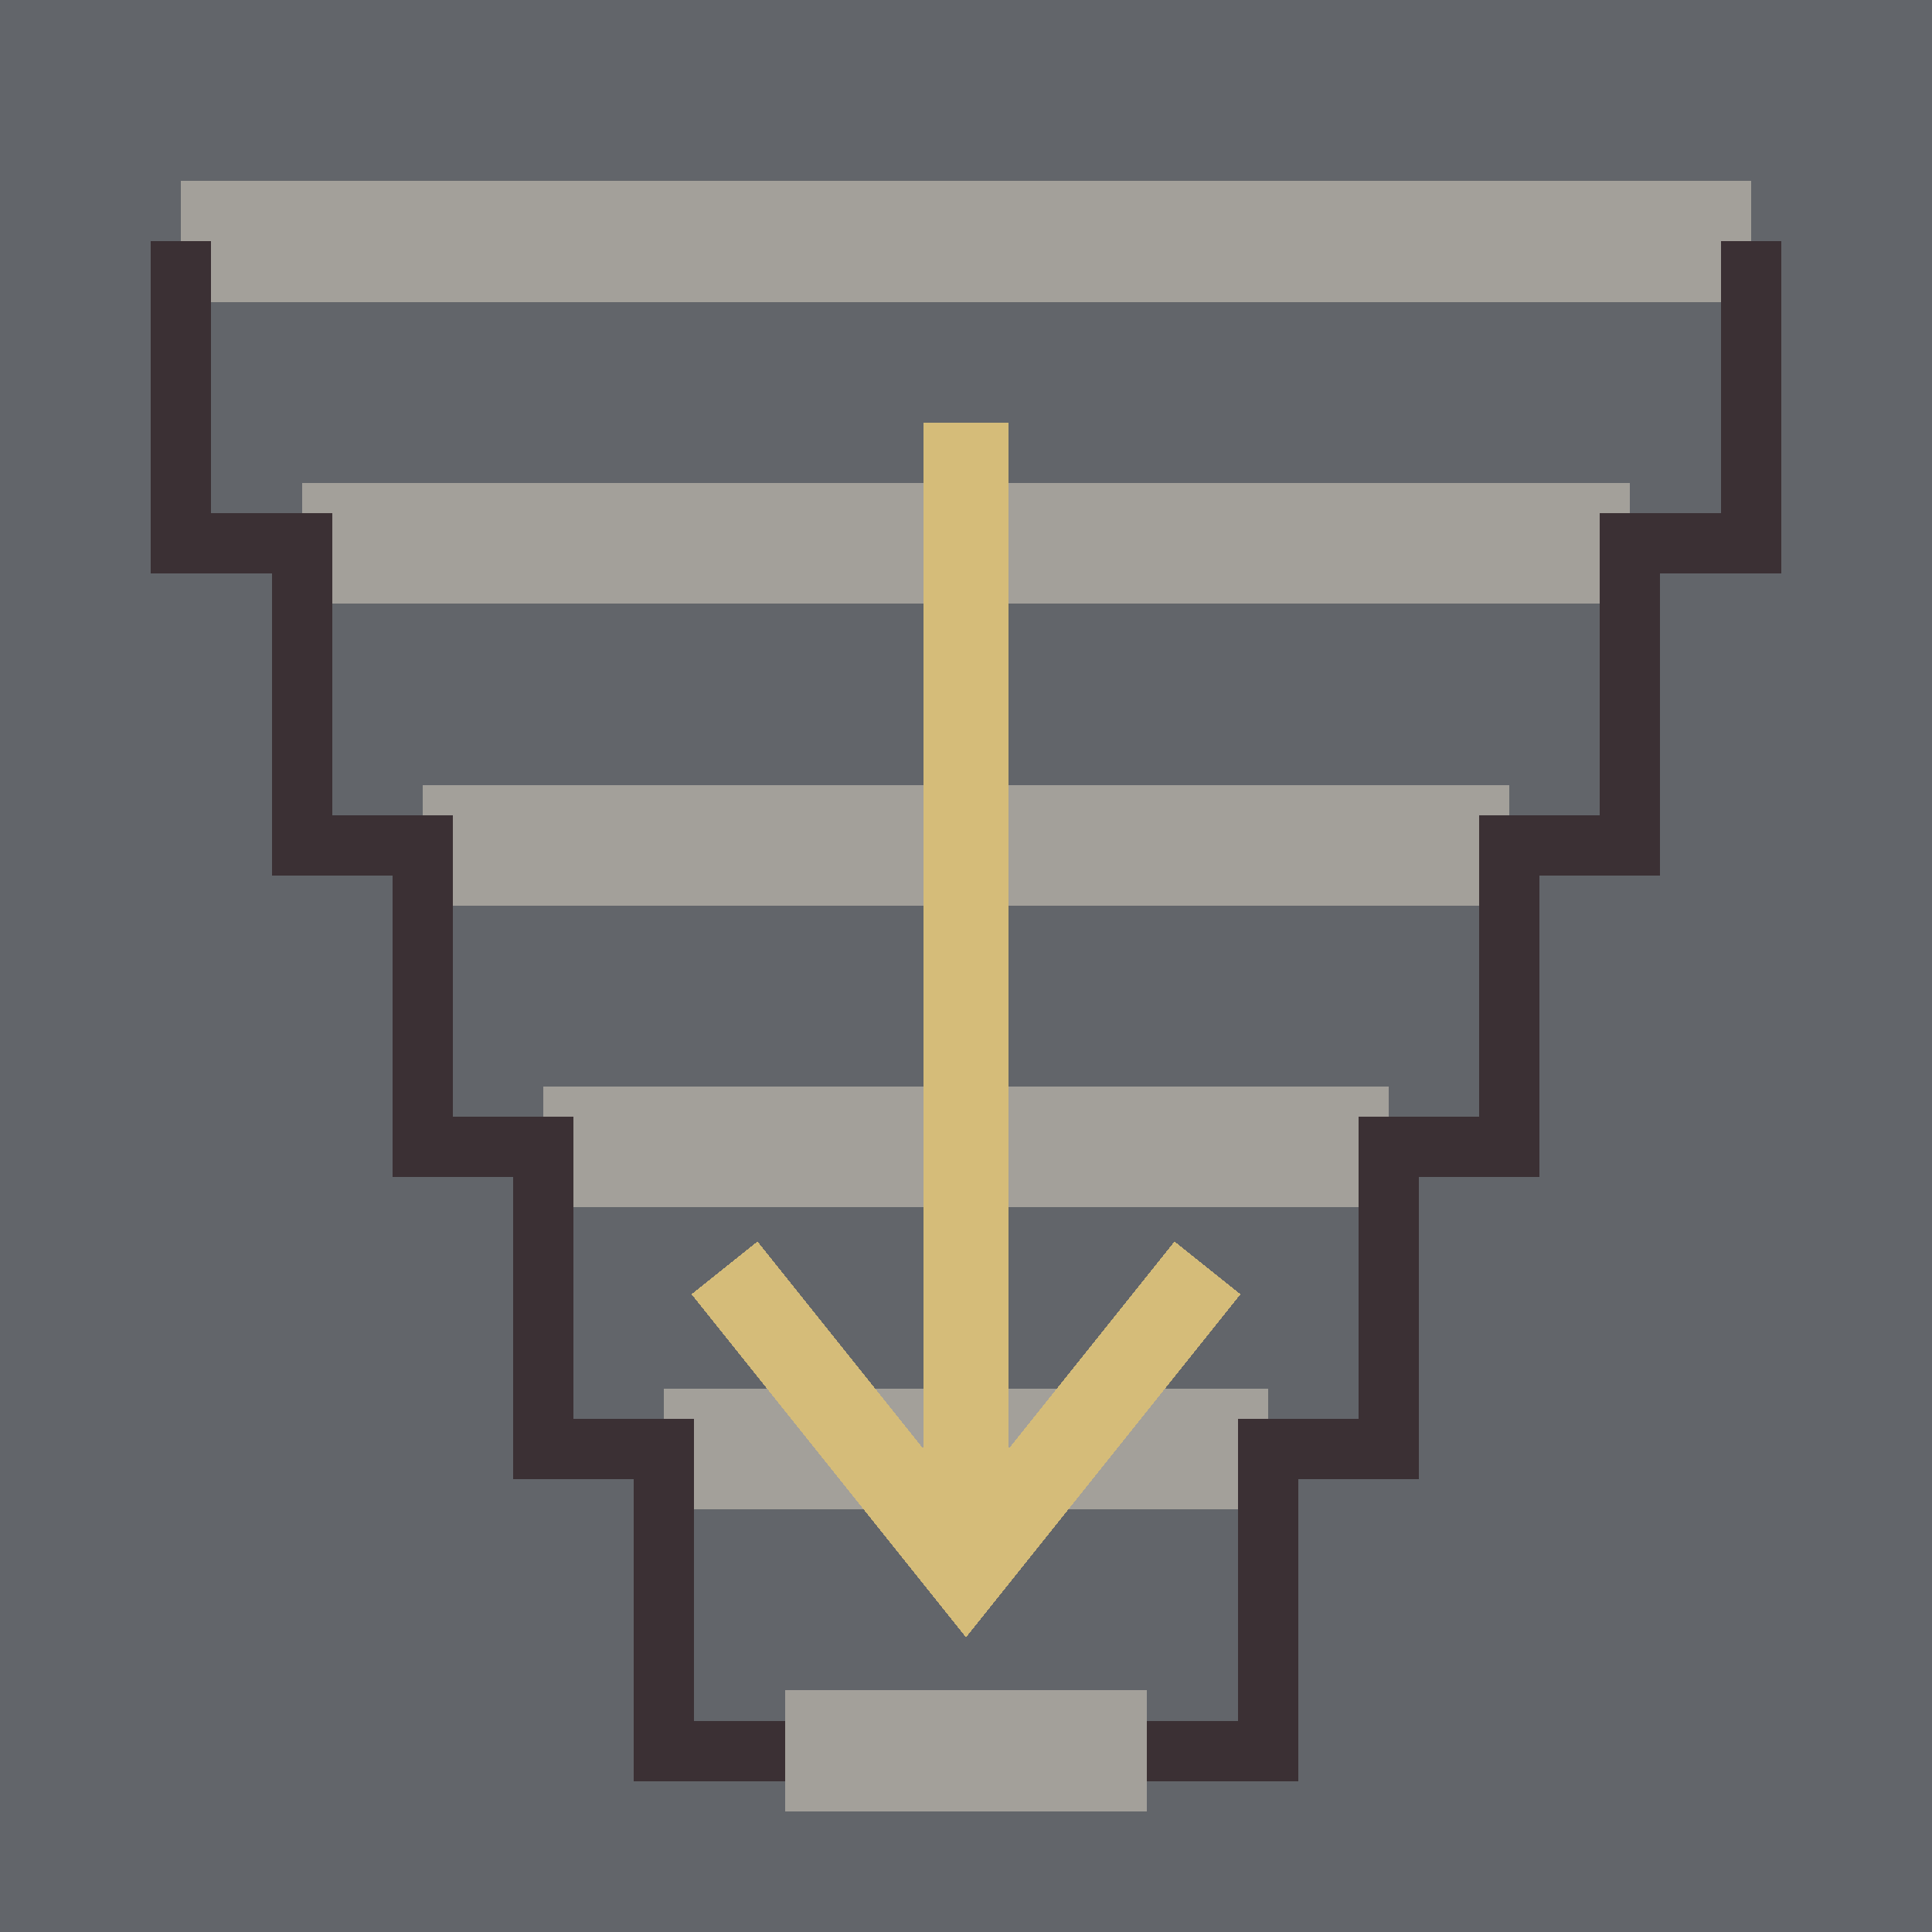
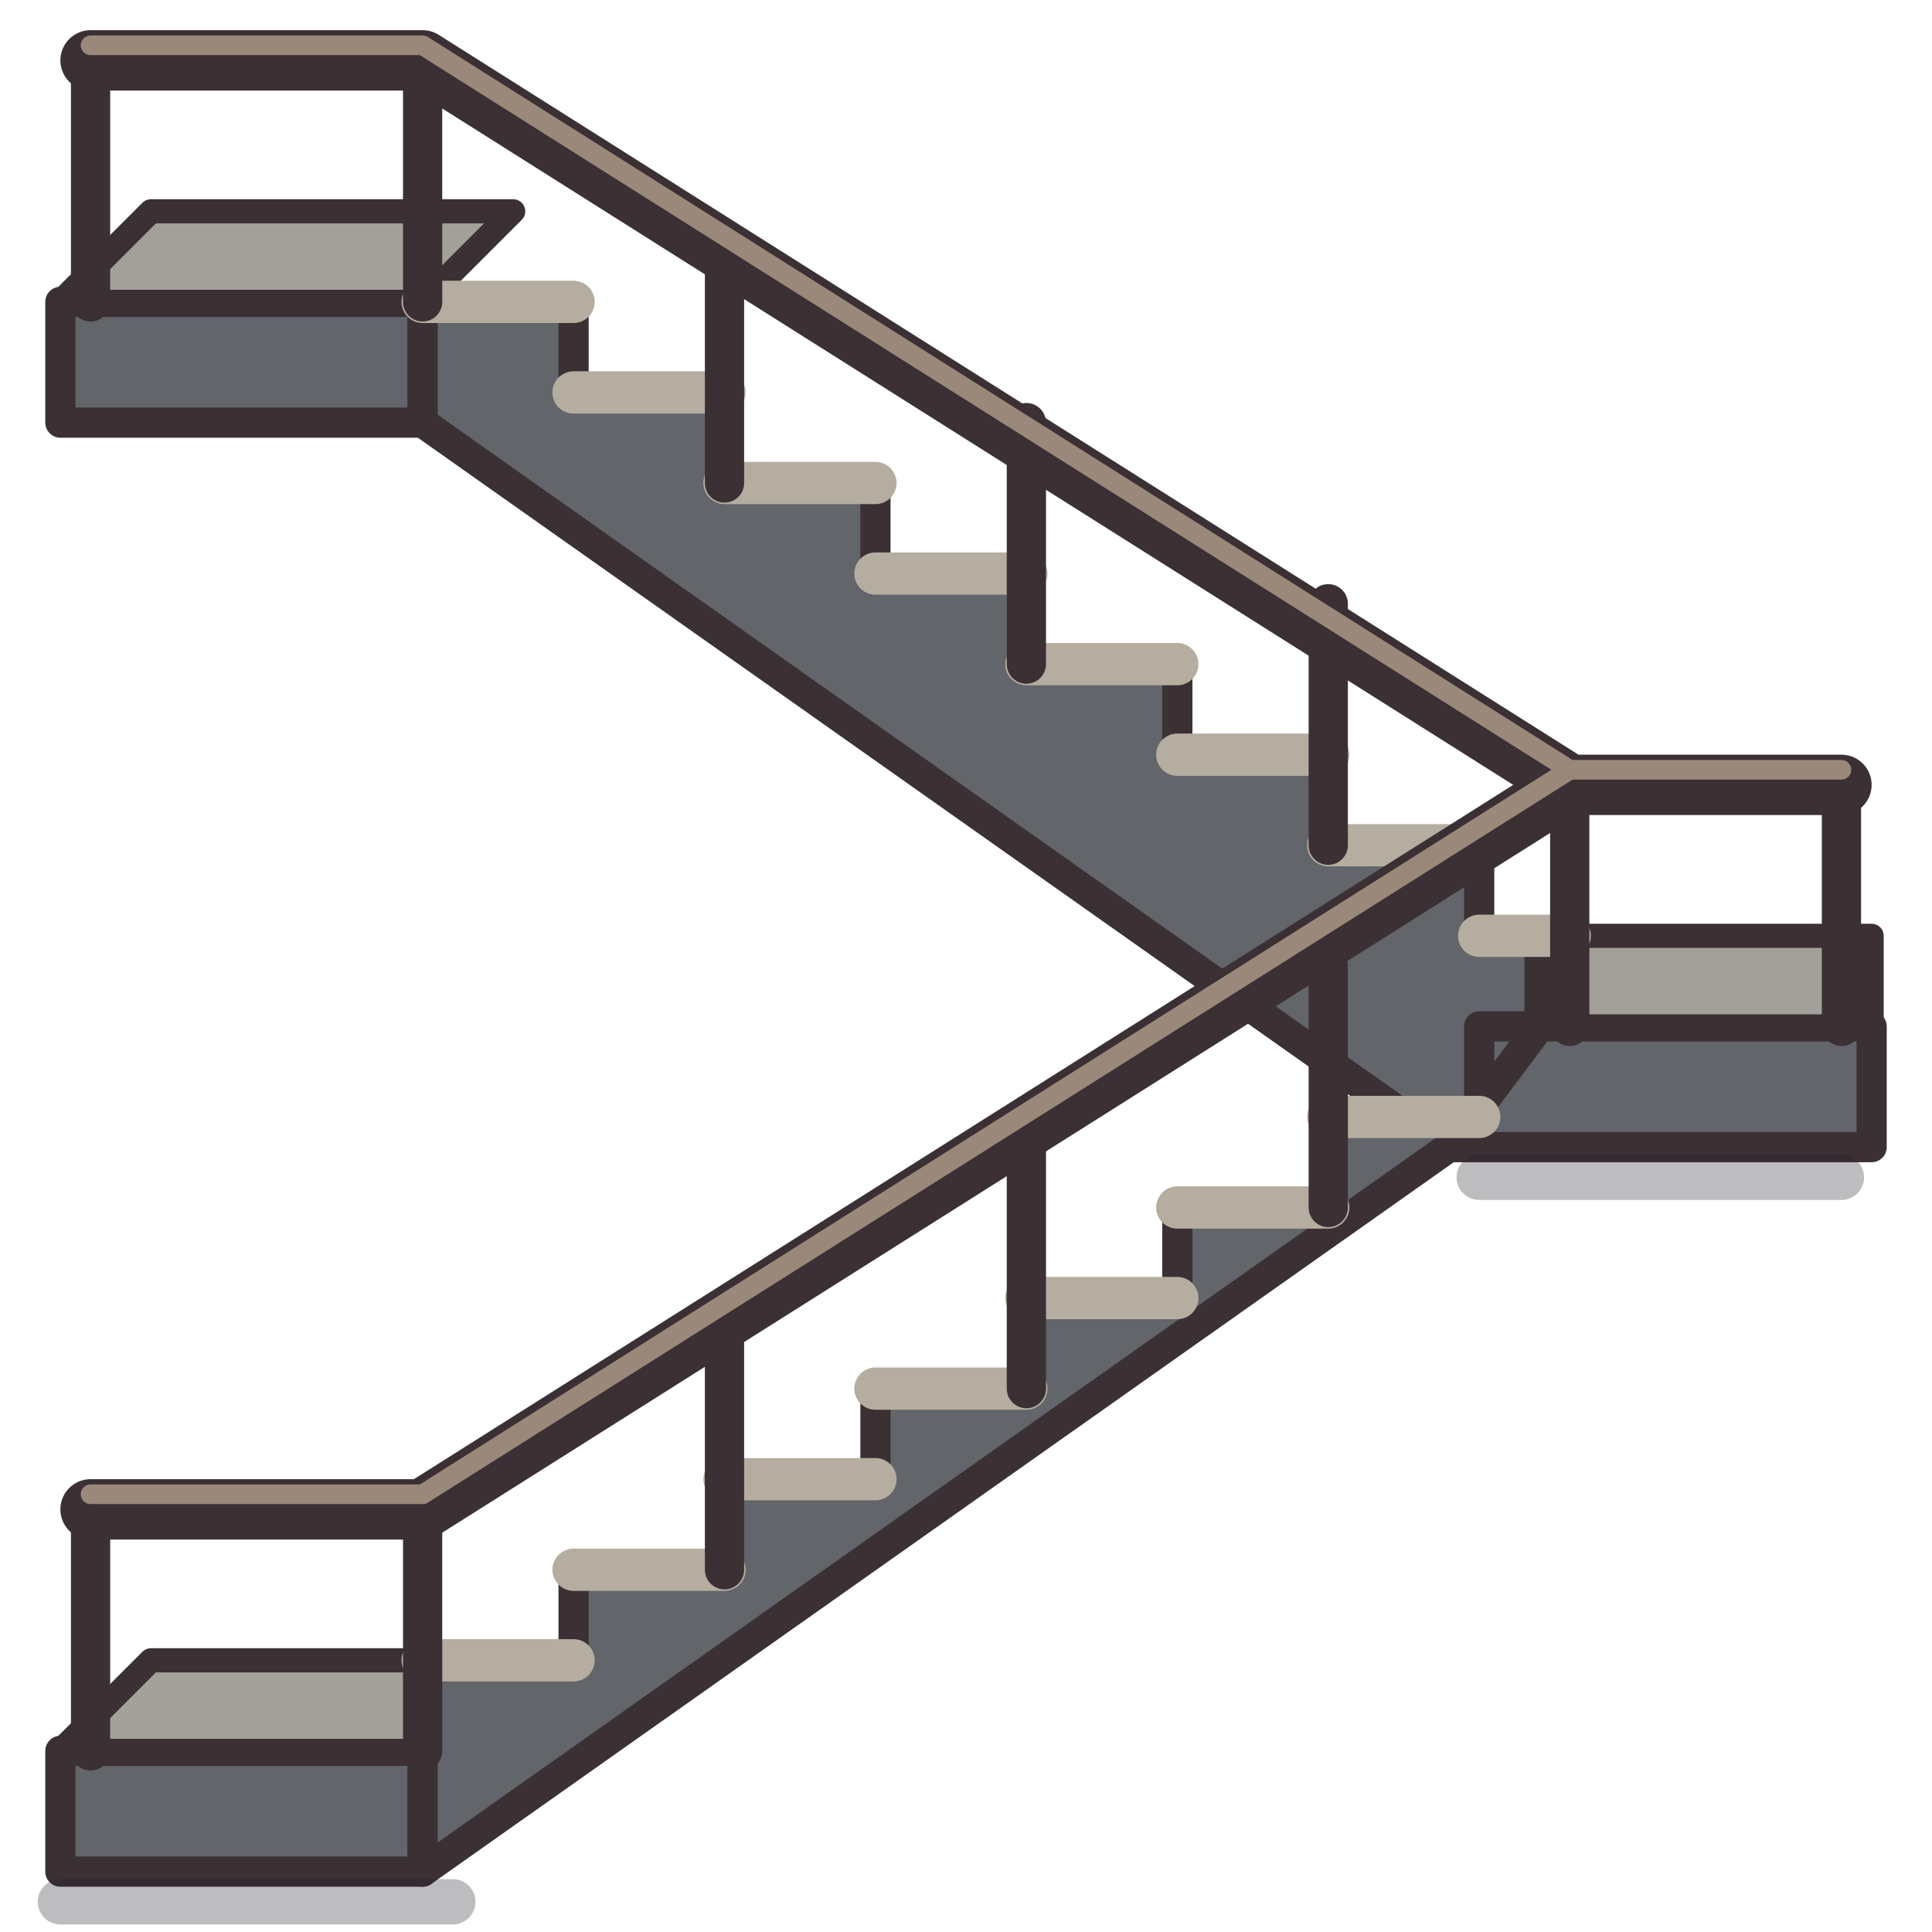
- <svg xmlns="http://www.w3.org/2000/svg" width="32" height="32" viewBox="0 0 32 32" shape-rendering="crispEdges">
-   <rect width="32" height="32" fill="#62656a" />
-   <path d="M3 4H29 M5 9H27 M7 14H25 M9 19H23 M11 24H21 M13 29H19" stroke="#a3a09a" stroke-width="2" />
-   <path d="M3 4V9H5V14H7V19H9V24H11V29H13" fill="none" stroke="#3b3034" stroke-width="1" />
-   <path d="M29 4V9H27V14H25V19H23V24H21V29H19" fill="none" stroke="#3b3034" stroke-width="1" />
-   <path d="M16 7V25 M12 21L16 26L20 21" fill="none" stroke="#d5bc79" stroke-width="1.4" />
+ <svg xmlns="http://www.w3.org/2000/svg" width="64" height="64" viewBox="0 0 64 64" stroke="#3b3034" stroke-linejoin="round" stroke-linecap="round">
+   <path d="M2 10H14V14H2Z M48 34H62V38H48Z M2 58H14V62H2Z" fill="#62656a" stroke-width="1" />
+   <path d="M2 10L5 7H17L14 10Z M48 34L51 31H62V34Z M2 58L5 55H17L14 58Z" fill="#a3a09a" stroke-width="0.8" />
+   <path d="M14 10H19V13H24V16H29V19H34V22H39V25H44V28H49V31H51V34L48 38L14 14Z" fill="#62656a" stroke-width="1" />
+   <path d="M14 58V55H19V52H24V49H29V46H34V43H39V40H44V37H49V34H51L48 38L14 62Z" fill="#62656a" stroke-width="1" />
+   <path d="M14 10H19 M19 13H24 M24 16H29 M29 19H34 M34 22H39 M39 25H44 M44 28H49 M49 31H52 M14 55H19 M19 52H24 M24 49H29 M29 46H34 M34 43H39 M39 40H44 M44 37H49" fill="none" stroke="#b5aea0" stroke-width="1.4" />
+   <path d="M3 10V2 M14 10V2 M24 16V8 M34 22V14 M44 28V20 M52 34V26 M61 34V26 M14 58V50 M24 52V44 M34 46V38 M44 40V32 M3 58V50" fill="none" stroke-width="1.3" />
+   <path d="M3 2H14L52 26H61 M3 50H14L52 26" fill="none" stroke-width="2" />
+   <path d="M3 1.5H14L52 25.5H61 M3 49.5H14L52 25.5" fill="none" stroke="#9a897a" stroke-width="0.65" />
+   <path d="M2 63H15 M49 39H61" fill="none" stroke="#221f28" stroke-opacity="0.3" stroke-width="1.5" />
</svg>
